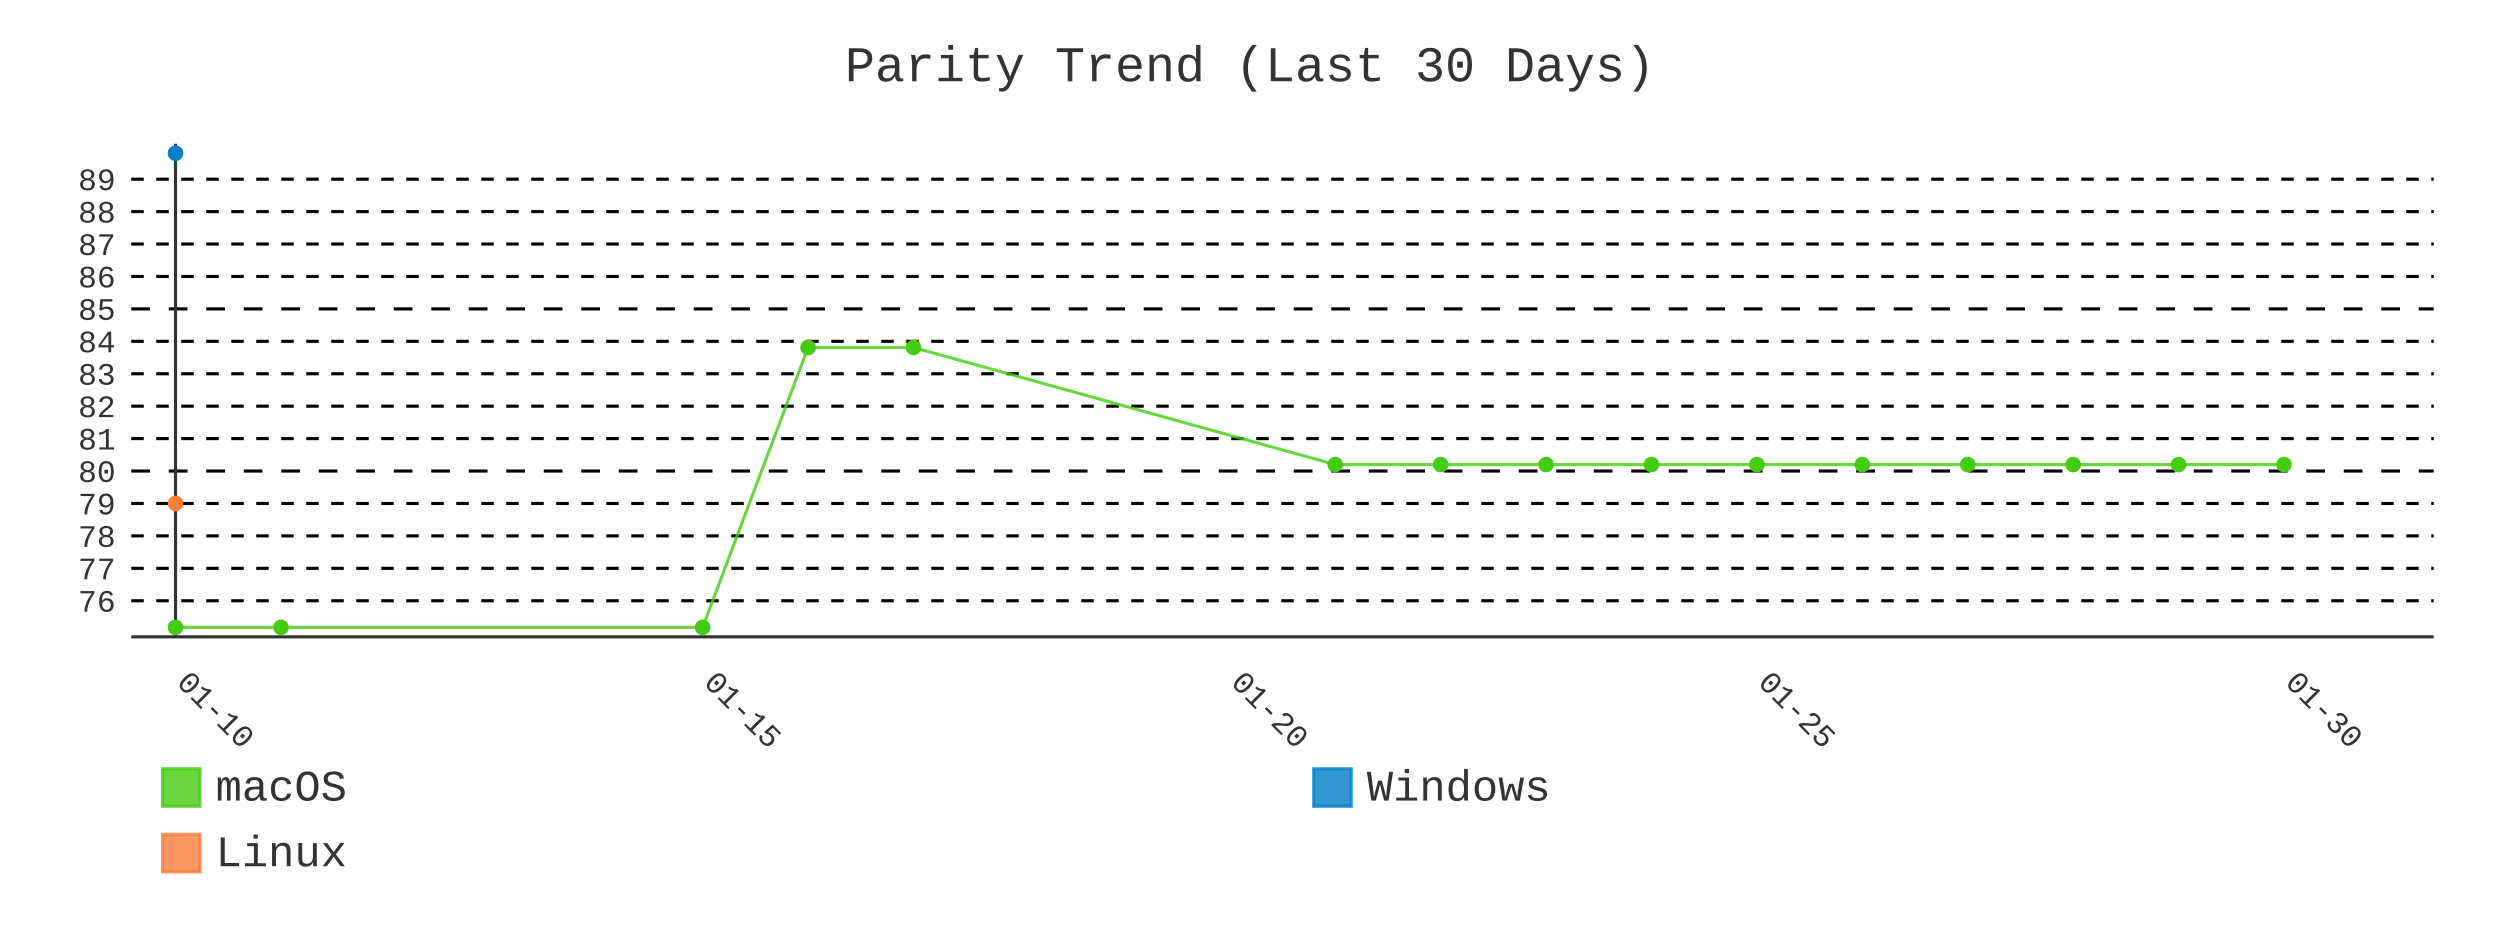
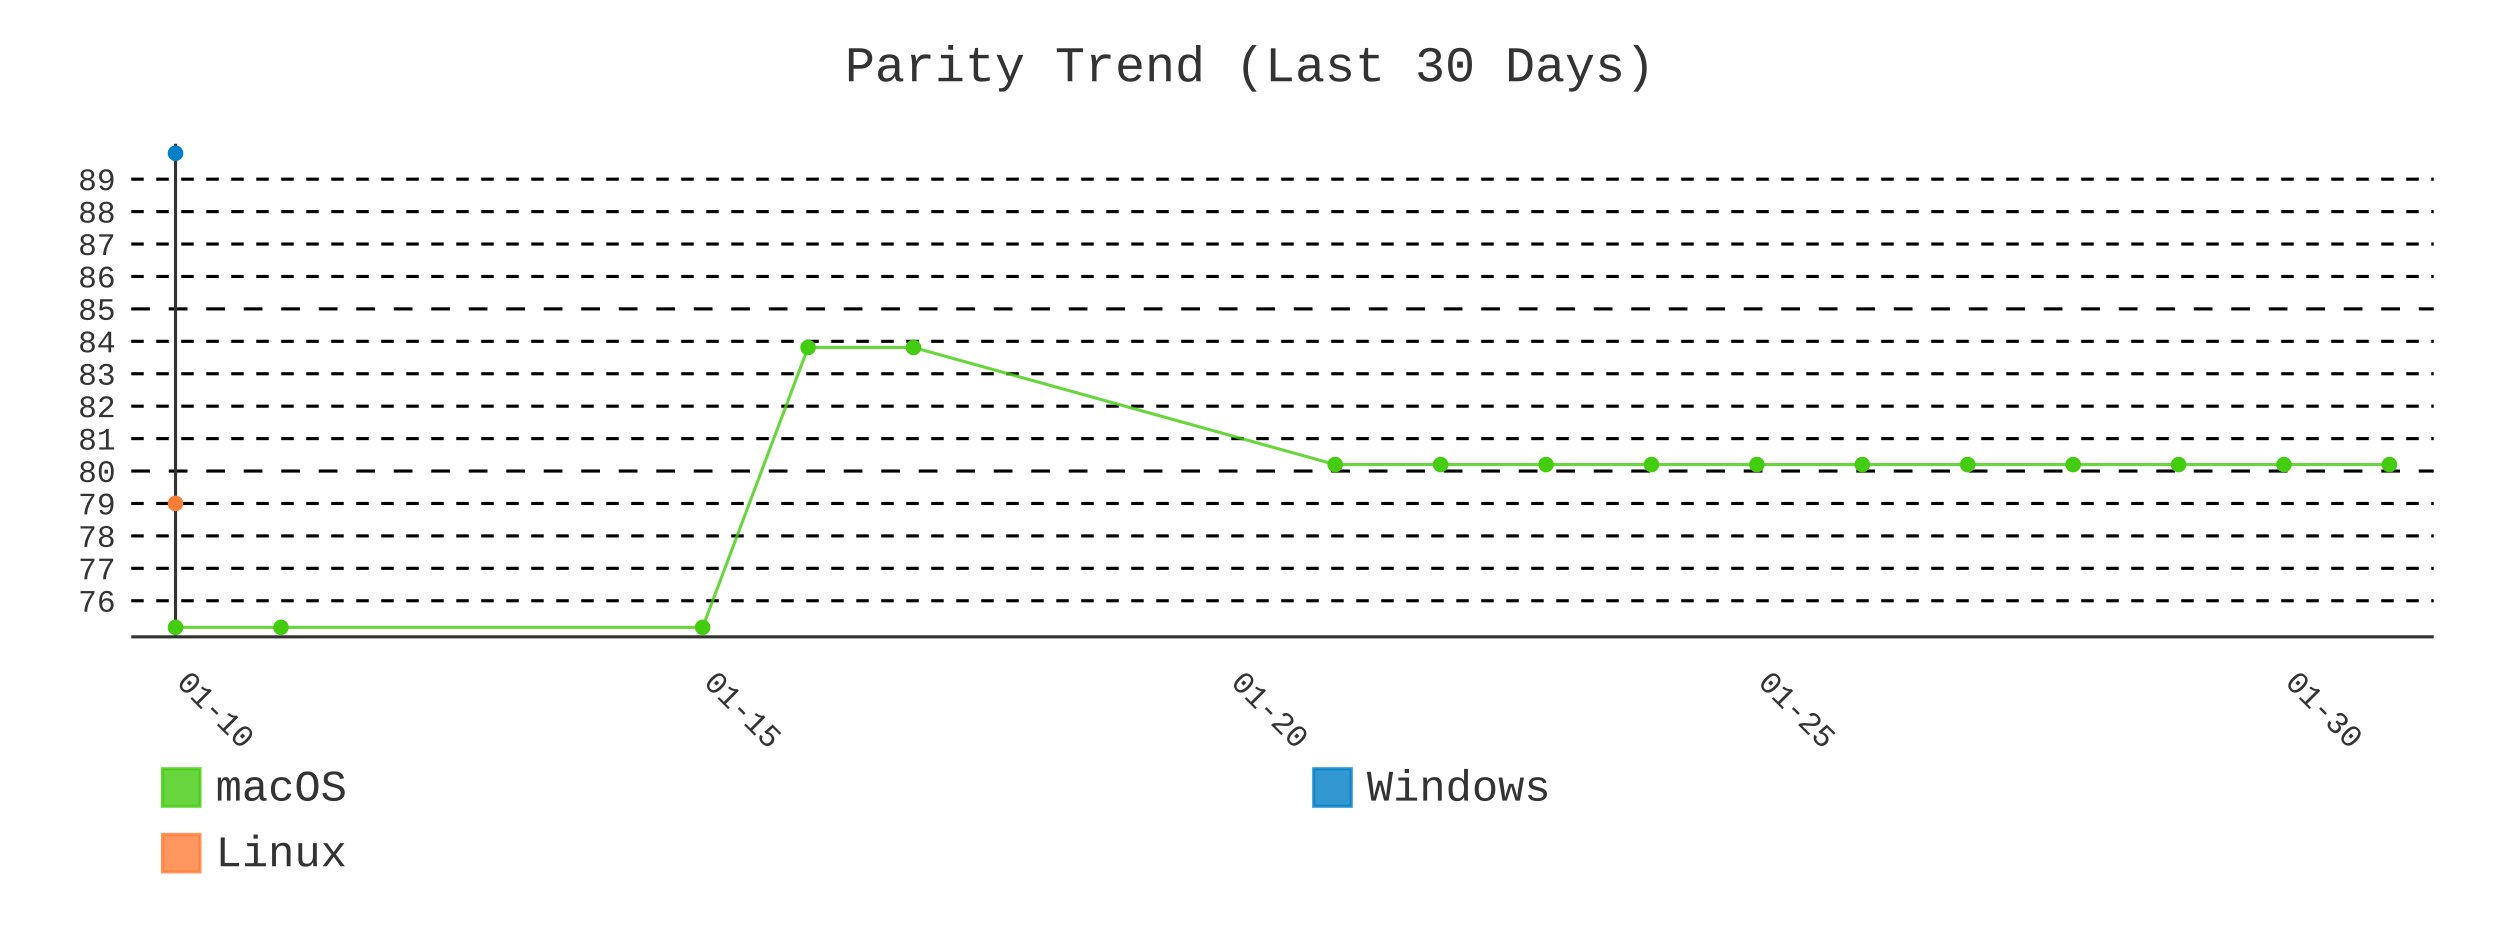
- <svg xmlns="http://www.w3.org/2000/svg" id="chart-f1a0f6a5-caba-4cf4-b14a-df7bc3562c37" class="pygal-chart" viewBox="0 0 800 300">
+ <svg xmlns="http://www.w3.org/2000/svg" id="chart-e74afa3a-abe0-491a-ae7e-9d0c6d32ec16" class="pygal-chart" viewBox="0 0 800 300">
  <defs>
-     <style type="text/css">#chart-f1a0f6a5-caba-4cf4-b14a-df7bc3562c37{-webkit-user-select:none;-webkit-font-smoothing:antialiased;font-family:Consolas,"Liberation Mono",Menlo,Courier,monospace}#chart-f1a0f6a5-caba-4cf4-b14a-df7bc3562c37 .title{font-family:Consolas,"Liberation Mono",Menlo,Courier,monospace;font-size:16px}#chart-f1a0f6a5-caba-4cf4-b14a-df7bc3562c37 .legends .legend text{font-family:Consolas,"Liberation Mono",Menlo,Courier,monospace;font-size:14px}#chart-f1a0f6a5-caba-4cf4-b14a-df7bc3562c37 .axis text{font-family:Consolas,"Liberation Mono",Menlo,Courier,monospace;font-size:10px}#chart-f1a0f6a5-caba-4cf4-b14a-df7bc3562c37 .axis text.major{font-family:Consolas,"Liberation Mono",Menlo,Courier,monospace;font-size:10px}#chart-f1a0f6a5-caba-4cf4-b14a-df7bc3562c37 .text-overlay text.value{font-family:Consolas,"Liberation Mono",Menlo,Courier,monospace;font-size:16px}#chart-f1a0f6a5-caba-4cf4-b14a-df7bc3562c37 .text-overlay text.label{font-family:Consolas,"Liberation Mono",Menlo,Courier,monospace;font-size:10px}#chart-f1a0f6a5-caba-4cf4-b14a-df7bc3562c37 .tooltip{font-family:Consolas,"Liberation Mono",Menlo,Courier,monospace;font-size:14px}#chart-f1a0f6a5-caba-4cf4-b14a-df7bc3562c37 text.no_data{font-family:Consolas,"Liberation Mono",Menlo,Courier,monospace;font-size:64px}
- #chart-f1a0f6a5-caba-4cf4-b14a-df7bc3562c37{background-color:transparent}#chart-f1a0f6a5-caba-4cf4-b14a-df7bc3562c37 path,#chart-f1a0f6a5-caba-4cf4-b14a-df7bc3562c37 line,#chart-f1a0f6a5-caba-4cf4-b14a-df7bc3562c37 rect,#chart-f1a0f6a5-caba-4cf4-b14a-df7bc3562c37 circle{-webkit-transition:400ms;-moz-transition:400ms;transition:400ms}#chart-f1a0f6a5-caba-4cf4-b14a-df7bc3562c37 .graph &gt; .background{fill:transparent}#chart-f1a0f6a5-caba-4cf4-b14a-df7bc3562c37 .plot &gt; .background{fill:transparent}#chart-f1a0f6a5-caba-4cf4-b14a-df7bc3562c37 .graph{fill:#333}#chart-f1a0f6a5-caba-4cf4-b14a-df7bc3562c37 text.no_data{fill:#333}#chart-f1a0f6a5-caba-4cf4-b14a-df7bc3562c37 .title{fill:#333}#chart-f1a0f6a5-caba-4cf4-b14a-df7bc3562c37 .legends .legend text{fill:#333}#chart-f1a0f6a5-caba-4cf4-b14a-df7bc3562c37 .legends .legend:hover text{fill:#333}#chart-f1a0f6a5-caba-4cf4-b14a-df7bc3562c37 .axis .line{stroke:#333}#chart-f1a0f6a5-caba-4cf4-b14a-df7bc3562c37 .axis .guide.line{stroke:#666}#chart-f1a0f6a5-caba-4cf4-b14a-df7bc3562c37 .axis .major.line{stroke:#333}#chart-f1a0f6a5-caba-4cf4-b14a-df7bc3562c37 .axis text.major{fill:#333}#chart-f1a0f6a5-caba-4cf4-b14a-df7bc3562c37 .axis.y .guides:hover .guide.line,#chart-f1a0f6a5-caba-4cf4-b14a-df7bc3562c37 .line-graph .axis.x .guides:hover .guide.line,#chart-f1a0f6a5-caba-4cf4-b14a-df7bc3562c37 .stackedline-graph .axis.x .guides:hover .guide.line,#chart-f1a0f6a5-caba-4cf4-b14a-df7bc3562c37 .xy-graph .axis.x .guides:hover .guide.line{stroke:#333}#chart-f1a0f6a5-caba-4cf4-b14a-df7bc3562c37 .axis .guides:hover text{fill:#333}#chart-f1a0f6a5-caba-4cf4-b14a-df7bc3562c37 .reactive{fill-opacity:.8;stroke-opacity:.8;stroke-width:1}#chart-f1a0f6a5-caba-4cf4-b14a-df7bc3562c37 .ci{stroke:#333}#chart-f1a0f6a5-caba-4cf4-b14a-df7bc3562c37 .reactive.active,#chart-f1a0f6a5-caba-4cf4-b14a-df7bc3562c37 .active .reactive{fill-opacity:.9;stroke-opacity:.9;stroke-width:4}#chart-f1a0f6a5-caba-4cf4-b14a-df7bc3562c37 .ci .reactive.active{stroke-width:1.5}#chart-f1a0f6a5-caba-4cf4-b14a-df7bc3562c37 .series text{fill:#333}#chart-f1a0f6a5-caba-4cf4-b14a-df7bc3562c37 .tooltip rect{fill:transparent;stroke:#333;-webkit-transition:opacity 400ms;-moz-transition:opacity 400ms;transition:opacity 400ms}#chart-f1a0f6a5-caba-4cf4-b14a-df7bc3562c37 .tooltip .label{fill:#333}#chart-f1a0f6a5-caba-4cf4-b14a-df7bc3562c37 .tooltip .label{fill:#333}#chart-f1a0f6a5-caba-4cf4-b14a-df7bc3562c37 .tooltip .legend{font-size:.8em;fill:#666}#chart-f1a0f6a5-caba-4cf4-b14a-df7bc3562c37 .tooltip .x_label{font-size:.6em;fill:#333}#chart-f1a0f6a5-caba-4cf4-b14a-df7bc3562c37 .tooltip .xlink{font-size:.5em;text-decoration:underline}#chart-f1a0f6a5-caba-4cf4-b14a-df7bc3562c37 .tooltip .value{font-size:1.5em}#chart-f1a0f6a5-caba-4cf4-b14a-df7bc3562c37 .bound{font-size:.5em}#chart-f1a0f6a5-caba-4cf4-b14a-df7bc3562c37 .max-value{font-size:.75em;fill:#666}#chart-f1a0f6a5-caba-4cf4-b14a-df7bc3562c37 .map-element{fill:transparent;stroke:#666 !important}#chart-f1a0f6a5-caba-4cf4-b14a-df7bc3562c37 .map-element .reactive{fill-opacity:inherit;stroke-opacity:inherit}#chart-f1a0f6a5-caba-4cf4-b14a-df7bc3562c37 .color-0,#chart-f1a0f6a5-caba-4cf4-b14a-df7bc3562c37 .color-0 a:visited{stroke:#4c1;fill:#4c1}#chart-f1a0f6a5-caba-4cf4-b14a-df7bc3562c37 .color-1,#chart-f1a0f6a5-caba-4cf4-b14a-df7bc3562c37 .color-1 a:visited{stroke:#007ec6;fill:#007ec6}#chart-f1a0f6a5-caba-4cf4-b14a-df7bc3562c37 .color-2,#chart-f1a0f6a5-caba-4cf4-b14a-df7bc3562c37 .color-2 a:visited{stroke:#fe7d37;fill:#fe7d37}#chart-f1a0f6a5-caba-4cf4-b14a-df7bc3562c37 .text-overlay .color-0 text{fill:black}#chart-f1a0f6a5-caba-4cf4-b14a-df7bc3562c37 .text-overlay .color-1 text{fill:black}#chart-f1a0f6a5-caba-4cf4-b14a-df7bc3562c37 .text-overlay .color-2 text{fill:black}#chart-f1a0f6a5-caba-4cf4-b14a-df7bc3562c37 .series{stroke-width:2}#chart-f1a0f6a5-caba-4cf4-b14a-df7bc3562c37 .series.serie-0{stroke-width:2}#chart-f1a0f6a5-caba-4cf4-b14a-df7bc3562c37 .series.serie-1{stroke-width:2}#chart-f1a0f6a5-caba-4cf4-b14a-df7bc3562c37 .series.serie-2{stroke-width:2}
- #chart-f1a0f6a5-caba-4cf4-b14a-df7bc3562c37 text.no_data{text-anchor:middle}#chart-f1a0f6a5-caba-4cf4-b14a-df7bc3562c37 .guide.line{fill:none}#chart-f1a0f6a5-caba-4cf4-b14a-df7bc3562c37 .centered{text-anchor:middle}#chart-f1a0f6a5-caba-4cf4-b14a-df7bc3562c37 .title{text-anchor:middle}#chart-f1a0f6a5-caba-4cf4-b14a-df7bc3562c37 .legends .legend text{fill-opacity:1}#chart-f1a0f6a5-caba-4cf4-b14a-df7bc3562c37 .axis.x text{text-anchor:middle}#chart-f1a0f6a5-caba-4cf4-b14a-df7bc3562c37 .axis.x:not(.web) text[transform]{text-anchor:start}#chart-f1a0f6a5-caba-4cf4-b14a-df7bc3562c37 .axis.x:not(.web) text[transform].backwards{text-anchor:end}#chart-f1a0f6a5-caba-4cf4-b14a-df7bc3562c37 .axis.y text{text-anchor:end}#chart-f1a0f6a5-caba-4cf4-b14a-df7bc3562c37 .axis.y text[transform].backwards{text-anchor:start}#chart-f1a0f6a5-caba-4cf4-b14a-df7bc3562c37 .axis.y2 text{text-anchor:start}#chart-f1a0f6a5-caba-4cf4-b14a-df7bc3562c37 .axis.y2 text[transform].backwards{text-anchor:end}#chart-f1a0f6a5-caba-4cf4-b14a-df7bc3562c37 .axis .guide.line{stroke-dasharray:4,4;stroke:black}#chart-f1a0f6a5-caba-4cf4-b14a-df7bc3562c37 .axis .major.guide.line{stroke-dasharray:6,6;stroke:black}#chart-f1a0f6a5-caba-4cf4-b14a-df7bc3562c37 .horizontal .axis.y .guide.line,#chart-f1a0f6a5-caba-4cf4-b14a-df7bc3562c37 .horizontal .axis.y2 .guide.line,#chart-f1a0f6a5-caba-4cf4-b14a-df7bc3562c37 .vertical .axis.x .guide.line{opacity:0}#chart-f1a0f6a5-caba-4cf4-b14a-df7bc3562c37 .horizontal .axis.always_show .guide.line,#chart-f1a0f6a5-caba-4cf4-b14a-df7bc3562c37 .vertical .axis.always_show .guide.line{opacity:1 !important}#chart-f1a0f6a5-caba-4cf4-b14a-df7bc3562c37 .axis.y .guides:hover .guide.line,#chart-f1a0f6a5-caba-4cf4-b14a-df7bc3562c37 .axis.y2 .guides:hover .guide.line,#chart-f1a0f6a5-caba-4cf4-b14a-df7bc3562c37 .axis.x .guides:hover .guide.line{opacity:1}#chart-f1a0f6a5-caba-4cf4-b14a-df7bc3562c37 .axis .guides:hover text{opacity:1}#chart-f1a0f6a5-caba-4cf4-b14a-df7bc3562c37 .nofill{fill:none}#chart-f1a0f6a5-caba-4cf4-b14a-df7bc3562c37 .subtle-fill{fill-opacity:.2}#chart-f1a0f6a5-caba-4cf4-b14a-df7bc3562c37 .dot{stroke-width:1px;fill-opacity:1;stroke-opacity:1}#chart-f1a0f6a5-caba-4cf4-b14a-df7bc3562c37 .dot.active{stroke-width:5px}#chart-f1a0f6a5-caba-4cf4-b14a-df7bc3562c37 .dot.negative{fill:transparent}#chart-f1a0f6a5-caba-4cf4-b14a-df7bc3562c37 text,#chart-f1a0f6a5-caba-4cf4-b14a-df7bc3562c37 tspan{stroke:none !important}#chart-f1a0f6a5-caba-4cf4-b14a-df7bc3562c37 .series text.active{opacity:1}#chart-f1a0f6a5-caba-4cf4-b14a-df7bc3562c37 .tooltip rect{fill-opacity:.95;stroke-width:.5}#chart-f1a0f6a5-caba-4cf4-b14a-df7bc3562c37 .tooltip text{fill-opacity:1}#chart-f1a0f6a5-caba-4cf4-b14a-df7bc3562c37 .showable{visibility:hidden}#chart-f1a0f6a5-caba-4cf4-b14a-df7bc3562c37 .showable.shown{visibility:visible}#chart-f1a0f6a5-caba-4cf4-b14a-df7bc3562c37 .gauge-background{fill:rgba(229,229,229,1);stroke:none}#chart-f1a0f6a5-caba-4cf4-b14a-df7bc3562c37 .bg-lines{stroke:transparent;stroke-width:2px}</style>
+     <style type="text/css">#chart-e74afa3a-abe0-491a-ae7e-9d0c6d32ec16{-webkit-user-select:none;-webkit-font-smoothing:antialiased;font-family:Consolas,"Liberation Mono",Menlo,Courier,monospace}#chart-e74afa3a-abe0-491a-ae7e-9d0c6d32ec16 .title{font-family:Consolas,"Liberation Mono",Menlo,Courier,monospace;font-size:16px}#chart-e74afa3a-abe0-491a-ae7e-9d0c6d32ec16 .legends .legend text{font-family:Consolas,"Liberation Mono",Menlo,Courier,monospace;font-size:14px}#chart-e74afa3a-abe0-491a-ae7e-9d0c6d32ec16 .axis text{font-family:Consolas,"Liberation Mono",Menlo,Courier,monospace;font-size:10px}#chart-e74afa3a-abe0-491a-ae7e-9d0c6d32ec16 .axis text.major{font-family:Consolas,"Liberation Mono",Menlo,Courier,monospace;font-size:10px}#chart-e74afa3a-abe0-491a-ae7e-9d0c6d32ec16 .text-overlay text.value{font-family:Consolas,"Liberation Mono",Menlo,Courier,monospace;font-size:16px}#chart-e74afa3a-abe0-491a-ae7e-9d0c6d32ec16 .text-overlay text.label{font-family:Consolas,"Liberation Mono",Menlo,Courier,monospace;font-size:10px}#chart-e74afa3a-abe0-491a-ae7e-9d0c6d32ec16 .tooltip{font-family:Consolas,"Liberation Mono",Menlo,Courier,monospace;font-size:14px}#chart-e74afa3a-abe0-491a-ae7e-9d0c6d32ec16 text.no_data{font-family:Consolas,"Liberation Mono",Menlo,Courier,monospace;font-size:64px}
+ #chart-e74afa3a-abe0-491a-ae7e-9d0c6d32ec16{background-color:transparent}#chart-e74afa3a-abe0-491a-ae7e-9d0c6d32ec16 path,#chart-e74afa3a-abe0-491a-ae7e-9d0c6d32ec16 line,#chart-e74afa3a-abe0-491a-ae7e-9d0c6d32ec16 rect,#chart-e74afa3a-abe0-491a-ae7e-9d0c6d32ec16 circle{-webkit-transition:400ms;-moz-transition:400ms;transition:400ms}#chart-e74afa3a-abe0-491a-ae7e-9d0c6d32ec16 .graph &gt; .background{fill:transparent}#chart-e74afa3a-abe0-491a-ae7e-9d0c6d32ec16 .plot &gt; .background{fill:transparent}#chart-e74afa3a-abe0-491a-ae7e-9d0c6d32ec16 .graph{fill:#333}#chart-e74afa3a-abe0-491a-ae7e-9d0c6d32ec16 text.no_data{fill:#333}#chart-e74afa3a-abe0-491a-ae7e-9d0c6d32ec16 .title{fill:#333}#chart-e74afa3a-abe0-491a-ae7e-9d0c6d32ec16 .legends .legend text{fill:#333}#chart-e74afa3a-abe0-491a-ae7e-9d0c6d32ec16 .legends .legend:hover text{fill:#333}#chart-e74afa3a-abe0-491a-ae7e-9d0c6d32ec16 .axis .line{stroke:#333}#chart-e74afa3a-abe0-491a-ae7e-9d0c6d32ec16 .axis .guide.line{stroke:#666}#chart-e74afa3a-abe0-491a-ae7e-9d0c6d32ec16 .axis .major.line{stroke:#333}#chart-e74afa3a-abe0-491a-ae7e-9d0c6d32ec16 .axis text.major{fill:#333}#chart-e74afa3a-abe0-491a-ae7e-9d0c6d32ec16 .axis.y .guides:hover .guide.line,#chart-e74afa3a-abe0-491a-ae7e-9d0c6d32ec16 .line-graph .axis.x .guides:hover .guide.line,#chart-e74afa3a-abe0-491a-ae7e-9d0c6d32ec16 .stackedline-graph .axis.x .guides:hover .guide.line,#chart-e74afa3a-abe0-491a-ae7e-9d0c6d32ec16 .xy-graph .axis.x .guides:hover .guide.line{stroke:#333}#chart-e74afa3a-abe0-491a-ae7e-9d0c6d32ec16 .axis .guides:hover text{fill:#333}#chart-e74afa3a-abe0-491a-ae7e-9d0c6d32ec16 .reactive{fill-opacity:.8;stroke-opacity:.8;stroke-width:1}#chart-e74afa3a-abe0-491a-ae7e-9d0c6d32ec16 .ci{stroke:#333}#chart-e74afa3a-abe0-491a-ae7e-9d0c6d32ec16 .reactive.active,#chart-e74afa3a-abe0-491a-ae7e-9d0c6d32ec16 .active .reactive{fill-opacity:.9;stroke-opacity:.9;stroke-width:4}#chart-e74afa3a-abe0-491a-ae7e-9d0c6d32ec16 .ci .reactive.active{stroke-width:1.5}#chart-e74afa3a-abe0-491a-ae7e-9d0c6d32ec16 .series text{fill:#333}#chart-e74afa3a-abe0-491a-ae7e-9d0c6d32ec16 .tooltip rect{fill:transparent;stroke:#333;-webkit-transition:opacity 400ms;-moz-transition:opacity 400ms;transition:opacity 400ms}#chart-e74afa3a-abe0-491a-ae7e-9d0c6d32ec16 .tooltip .label{fill:#333}#chart-e74afa3a-abe0-491a-ae7e-9d0c6d32ec16 .tooltip .label{fill:#333}#chart-e74afa3a-abe0-491a-ae7e-9d0c6d32ec16 .tooltip .legend{font-size:.8em;fill:#666}#chart-e74afa3a-abe0-491a-ae7e-9d0c6d32ec16 .tooltip .x_label{font-size:.6em;fill:#333}#chart-e74afa3a-abe0-491a-ae7e-9d0c6d32ec16 .tooltip .xlink{font-size:.5em;text-decoration:underline}#chart-e74afa3a-abe0-491a-ae7e-9d0c6d32ec16 .tooltip .value{font-size:1.5em}#chart-e74afa3a-abe0-491a-ae7e-9d0c6d32ec16 .bound{font-size:.5em}#chart-e74afa3a-abe0-491a-ae7e-9d0c6d32ec16 .max-value{font-size:.75em;fill:#666}#chart-e74afa3a-abe0-491a-ae7e-9d0c6d32ec16 .map-element{fill:transparent;stroke:#666 !important}#chart-e74afa3a-abe0-491a-ae7e-9d0c6d32ec16 .map-element .reactive{fill-opacity:inherit;stroke-opacity:inherit}#chart-e74afa3a-abe0-491a-ae7e-9d0c6d32ec16 .color-0,#chart-e74afa3a-abe0-491a-ae7e-9d0c6d32ec16 .color-0 a:visited{stroke:#4c1;fill:#4c1}#chart-e74afa3a-abe0-491a-ae7e-9d0c6d32ec16 .color-1,#chart-e74afa3a-abe0-491a-ae7e-9d0c6d32ec16 .color-1 a:visited{stroke:#007ec6;fill:#007ec6}#chart-e74afa3a-abe0-491a-ae7e-9d0c6d32ec16 .color-2,#chart-e74afa3a-abe0-491a-ae7e-9d0c6d32ec16 .color-2 a:visited{stroke:#fe7d37;fill:#fe7d37}#chart-e74afa3a-abe0-491a-ae7e-9d0c6d32ec16 .text-overlay .color-0 text{fill:black}#chart-e74afa3a-abe0-491a-ae7e-9d0c6d32ec16 .text-overlay .color-1 text{fill:black}#chart-e74afa3a-abe0-491a-ae7e-9d0c6d32ec16 .text-overlay .color-2 text{fill:black}#chart-e74afa3a-abe0-491a-ae7e-9d0c6d32ec16 .series{stroke-width:2}#chart-e74afa3a-abe0-491a-ae7e-9d0c6d32ec16 .series.serie-0{stroke-width:2}#chart-e74afa3a-abe0-491a-ae7e-9d0c6d32ec16 .series.serie-1{stroke-width:2}#chart-e74afa3a-abe0-491a-ae7e-9d0c6d32ec16 .series.serie-2{stroke-width:2}
+ #chart-e74afa3a-abe0-491a-ae7e-9d0c6d32ec16 text.no_data{text-anchor:middle}#chart-e74afa3a-abe0-491a-ae7e-9d0c6d32ec16 .guide.line{fill:none}#chart-e74afa3a-abe0-491a-ae7e-9d0c6d32ec16 .centered{text-anchor:middle}#chart-e74afa3a-abe0-491a-ae7e-9d0c6d32ec16 .title{text-anchor:middle}#chart-e74afa3a-abe0-491a-ae7e-9d0c6d32ec16 .legends .legend text{fill-opacity:1}#chart-e74afa3a-abe0-491a-ae7e-9d0c6d32ec16 .axis.x text{text-anchor:middle}#chart-e74afa3a-abe0-491a-ae7e-9d0c6d32ec16 .axis.x:not(.web) text[transform]{text-anchor:start}#chart-e74afa3a-abe0-491a-ae7e-9d0c6d32ec16 .axis.x:not(.web) text[transform].backwards{text-anchor:end}#chart-e74afa3a-abe0-491a-ae7e-9d0c6d32ec16 .axis.y text{text-anchor:end}#chart-e74afa3a-abe0-491a-ae7e-9d0c6d32ec16 .axis.y text[transform].backwards{text-anchor:start}#chart-e74afa3a-abe0-491a-ae7e-9d0c6d32ec16 .axis.y2 text{text-anchor:start}#chart-e74afa3a-abe0-491a-ae7e-9d0c6d32ec16 .axis.y2 text[transform].backwards{text-anchor:end}#chart-e74afa3a-abe0-491a-ae7e-9d0c6d32ec16 .axis .guide.line{stroke-dasharray:4,4;stroke:black}#chart-e74afa3a-abe0-491a-ae7e-9d0c6d32ec16 .axis .major.guide.line{stroke-dasharray:6,6;stroke:black}#chart-e74afa3a-abe0-491a-ae7e-9d0c6d32ec16 .horizontal .axis.y .guide.line,#chart-e74afa3a-abe0-491a-ae7e-9d0c6d32ec16 .horizontal .axis.y2 .guide.line,#chart-e74afa3a-abe0-491a-ae7e-9d0c6d32ec16 .vertical .axis.x .guide.line{opacity:0}#chart-e74afa3a-abe0-491a-ae7e-9d0c6d32ec16 .horizontal .axis.always_show .guide.line,#chart-e74afa3a-abe0-491a-ae7e-9d0c6d32ec16 .vertical .axis.always_show .guide.line{opacity:1 !important}#chart-e74afa3a-abe0-491a-ae7e-9d0c6d32ec16 .axis.y .guides:hover .guide.line,#chart-e74afa3a-abe0-491a-ae7e-9d0c6d32ec16 .axis.y2 .guides:hover .guide.line,#chart-e74afa3a-abe0-491a-ae7e-9d0c6d32ec16 .axis.x .guides:hover .guide.line{opacity:1}#chart-e74afa3a-abe0-491a-ae7e-9d0c6d32ec16 .axis .guides:hover text{opacity:1}#chart-e74afa3a-abe0-491a-ae7e-9d0c6d32ec16 .nofill{fill:none}#chart-e74afa3a-abe0-491a-ae7e-9d0c6d32ec16 .subtle-fill{fill-opacity:.2}#chart-e74afa3a-abe0-491a-ae7e-9d0c6d32ec16 .dot{stroke-width:1px;fill-opacity:1;stroke-opacity:1}#chart-e74afa3a-abe0-491a-ae7e-9d0c6d32ec16 .dot.active{stroke-width:5px}#chart-e74afa3a-abe0-491a-ae7e-9d0c6d32ec16 .dot.negative{fill:transparent}#chart-e74afa3a-abe0-491a-ae7e-9d0c6d32ec16 text,#chart-e74afa3a-abe0-491a-ae7e-9d0c6d32ec16 tspan{stroke:none !important}#chart-e74afa3a-abe0-491a-ae7e-9d0c6d32ec16 .series text.active{opacity:1}#chart-e74afa3a-abe0-491a-ae7e-9d0c6d32ec16 .tooltip rect{fill-opacity:.95;stroke-width:.5}#chart-e74afa3a-abe0-491a-ae7e-9d0c6d32ec16 .tooltip text{fill-opacity:1}#chart-e74afa3a-abe0-491a-ae7e-9d0c6d32ec16 .showable{visibility:hidden}#chart-e74afa3a-abe0-491a-ae7e-9d0c6d32ec16 .showable.shown{visibility:visible}#chart-e74afa3a-abe0-491a-ae7e-9d0c6d32ec16 .gauge-background{fill:rgba(229,229,229,1);stroke:none}#chart-e74afa3a-abe0-491a-ae7e-9d0c6d32ec16 .bg-lines{stroke:transparent;stroke-width:2px}</style>
  </defs>
  <g class="graph line-graph vertical">
    <rect x="0" y="0" width="800" height="300" class="background" />
    <g transform="translate(42, 46)" class="plot">
      <rect x="0" y="0" width="736.787" height="157.787" class="background" />
      <g class="axis y always_show">
        <path d="M0 157.787 h736.787" class="line" />
        <g class="guides">
          <path d="M0 146.243 h736.787" class="guide line" />
          <text x="-5" y="149.743" class="">76</text>
        </g>
        <g class="guides">
          <path d="M0 135.866 h736.787" class="guide line" />
          <text x="-5" y="139.366" class="">77</text>
        </g>
        <g class="guides">
          <path d="M0 125.488 h736.787" class="guide line" />
          <text x="-5" y="128.988" class="">78</text>
        </g>
        <g class="guides">
          <path d="M0 115.111 h736.787" class="guide line" />
          <text x="-5" y="118.611" class="">79</text>
        </g>
        <g class="guides">
          <path d="M0 104.733 h736.787" class="major guide line" />
          <text x="-5" y="108.233" class="major">80</text>
        </g>
        <g class="guides">
          <path d="M0 94.356 h736.787" class="guide line" />
          <text x="-5" y="97.856" class="">81</text>
        </g>
        <g class="guides">
          <path d="M0 83.978 h736.787" class="guide line" />
          <text x="-5" y="87.478" class="">82</text>
        </g>
        <g class="guides">
          <path d="M0 73.601 h736.787" class="guide line" />
          <text x="-5" y="77.101" class="">83</text>
        </g>
        <g class="guides">
          <path d="M0 63.223 h736.787" class="guide line" />
          <text x="-5" y="66.723" class="">84</text>
        </g>
        <g class="guides">
          <path d="M0 52.846 h736.787" class="major guide line" />
          <text x="-5" y="56.346" class="major">85</text>
        </g>
        <g class="guides">
          <path d="M0 42.469 h736.787" class="guide line" />
          <text x="-5" y="45.969" class="">86</text>
        </g>
        <g class="guides">
          <path d="M0 32.091 h736.787" class="guide line" />
          <text x="-5" y="35.591" class="">87</text>
        </g>
        <g class="guides">
          <path d="M0 21.714 h736.787" class="guide line" />
          <text x="-5" y="25.214" class="">88</text>
        </g>
        <g class="guides">
          <path d="M0 11.336 h736.787" class="guide line" />
          <text x="-5" y="14.836" class="">89</text>
        </g>
      </g>
      <g class="axis x">
        <g class="guides">
          <path d="M14.169 0 v157.787" class="major line" />
          <text x="14.169" y="172.787" class="major" transform="rotate(45 14.16898 172.7868)">01-10</text>
        </g>
        <g class="guides">
          <path d="M182.847 0 v157.787" class="major guide line" />
          <text x="182.847" y="172.787" class="major" transform="rotate(45 182.8473 172.7868)">01-15</text>
        </g>
        <g class="guides">
          <path d="M351.526 0 v157.787" class="major guide line" />
          <text x="351.526" y="172.787" class="major" transform="rotate(45 351.5256 172.7868)">01-20</text>
        </g>
        <g class="guides">
          <path d="M520.204 0 v157.787" class="major guide line" />
          <text x="520.204" y="172.787" class="major" transform="rotate(45 520.2039 172.7868)">01-25</text>
        </g>
        <g class="guides">
          <path d="M688.882 0 v157.787" class="major guide line" />
          <text x="688.882" y="172.787" class="major" transform="rotate(45 688.8822 172.7868)">01-30</text>
        </g>
      </g>
      <g class="series serie-0 color-0">
-         <path d="M14.169 154.752 L47.905 154.752 182.847 154.752 216.583 65.195 250.319 65.195 385.261 102.658 418.997 102.658 452.733 102.658 486.468 102.658 520.204 102.658 553.94 102.658 587.675 102.658 621.411 102.658 655.147 102.658 688.882 102.658" class="line reactive nofill" />
+         <path d="M14.169 154.752 L47.905 154.752 182.847 154.752 216.583 65.195 250.319 65.195 385.261 102.658 418.997 102.658 452.733 102.658 486.468 102.658 520.204 102.658 553.94 102.658 587.675 102.658 621.411 102.658 655.147 102.658 688.882 102.658 722.618 102.658" class="line reactive nofill" />
      </g>
      <g class="series serie-1 color-1" />
      <g class="series serie-2 color-2" />
    </g>
    <g class="titles">
      <text x="400.0" y="26" class="title plot_title">Parity Trend (Last 30 Days)</text>
    </g>
    <g transform="translate(42, 46)" class="plot overlay">
      <g class="series serie-0 color-0">
        <g class="dots">
          <circle cx="14.169" cy="154.752" r="2" class="dot reactive tooltip-trigger" />
        </g>
        <g class="dots">
          <circle cx="47.905" cy="154.752" r="2" class="dot reactive tooltip-trigger" />
        </g>
        <g class="dots">
          <circle cx="182.847" cy="154.752" r="2" class="dot reactive tooltip-trigger" />
        </g>
        <g class="dots">
          <circle cx="216.583" cy="65.195" r="2" class="dot reactive tooltip-trigger" />
        </g>
        <g class="dots">
          <circle cx="250.319" cy="65.195" r="2" class="dot reactive tooltip-trigger" />
        </g>
        <g class="dots">
          <circle cx="385.261" cy="102.658" r="2" class="dot reactive tooltip-trigger" />
        </g>
        <g class="dots">
          <circle cx="418.997" cy="102.658" r="2" class="dot reactive tooltip-trigger" />
        </g>
        <g class="dots">
          <circle cx="452.733" cy="102.658" r="2" class="dot reactive tooltip-trigger" />
        </g>
        <g class="dots">
          <circle cx="486.468" cy="102.658" r="2" class="dot reactive tooltip-trigger" />
        </g>
        <g class="dots">
          <circle cx="520.204" cy="102.658" r="2" class="dot reactive tooltip-trigger" />
        </g>
        <g class="dots">
          <circle cx="553.94" cy="102.658" r="2" class="dot reactive tooltip-trigger" />
        </g>
        <g class="dots">
          <circle cx="587.675" cy="102.658" r="2" class="dot reactive tooltip-trigger" />
        </g>
        <g class="dots">
          <circle cx="621.411" cy="102.658" r="2" class="dot reactive tooltip-trigger" />
        </g>
        <g class="dots">
          <circle cx="655.147" cy="102.658" r="2" class="dot reactive tooltip-trigger" />
        </g>
        <g class="dots">
          <circle cx="688.882" cy="102.658" r="2" class="dot reactive tooltip-trigger" />
        </g>
+         <g class="dots">
+           <circle cx="722.618" cy="102.658" r="2" class="dot reactive tooltip-trigger" />
+         </g>
      </g>
      <g class="series serie-1 color-1">
        <g class="dots">
          <circle cx="14.169" cy="3.034" r="2" class="dot reactive tooltip-trigger" />
        </g>
      </g>
      <g class="series serie-2 color-2">
        <g class="dots">
          <circle cx="14.169" cy="115.111" r="2" class="dot reactive tooltip-trigger" />
        </g>
      </g>
    </g>
    <g transform="translate(42, 46)" class="plot text-overlay">
      <g class="series serie-0 color-0" />
      <g class="series serie-1 color-1" />
      <g class="series serie-2 color-2" />
    </g>
    <g transform="translate(42, 46)" class="plot tooltip-overlay">
      <g transform="translate(0 0)" style="opacity: 0" class="tooltip">
        <rect rx="0" ry="0" width="0" height="0" class="tooltip-box" />
        <g class="text" />
      </g>
    </g>
    <g transform="translate(52, 245)" class="legends">
      <g id="activate-serie-0" class="legend reactive activate-serie">
        <rect x="0.0" y="1.0" width="12" height="12" class="color-0 reactive" />
        <text x="17.0" y="11.2">macOS</text>
      </g>
      <g id="activate-serie-1" class="legend reactive activate-serie">
        <rect x="368.393" y="1.0" width="12" height="12" class="color-1 reactive" />
        <text x="385.393" y="11.2">Windows</text>
      </g>
      <g id="activate-serie-2" class="legend reactive activate-serie">
        <rect x="0.0" y="22.0" width="12" height="12" class="color-2 reactive" />
        <text x="17.0" y="32.2">Linux</text>
      </g>
    </g>
  </g>
</svg>
